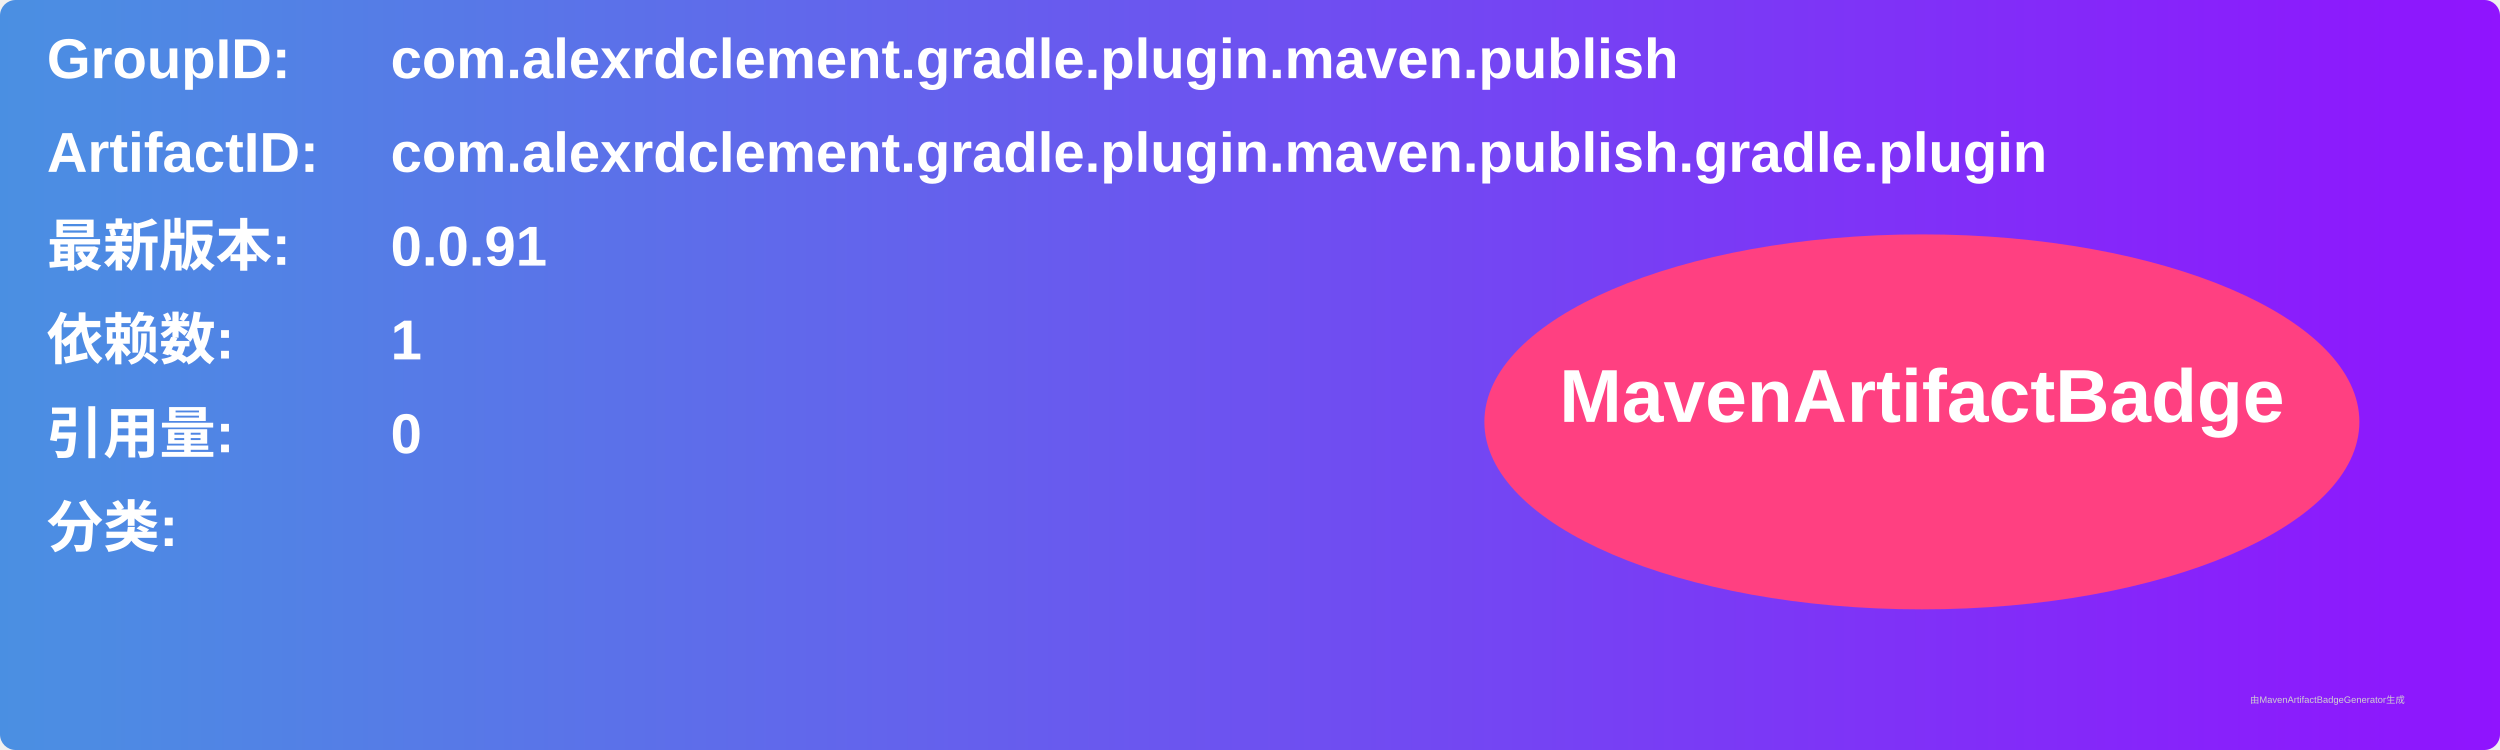
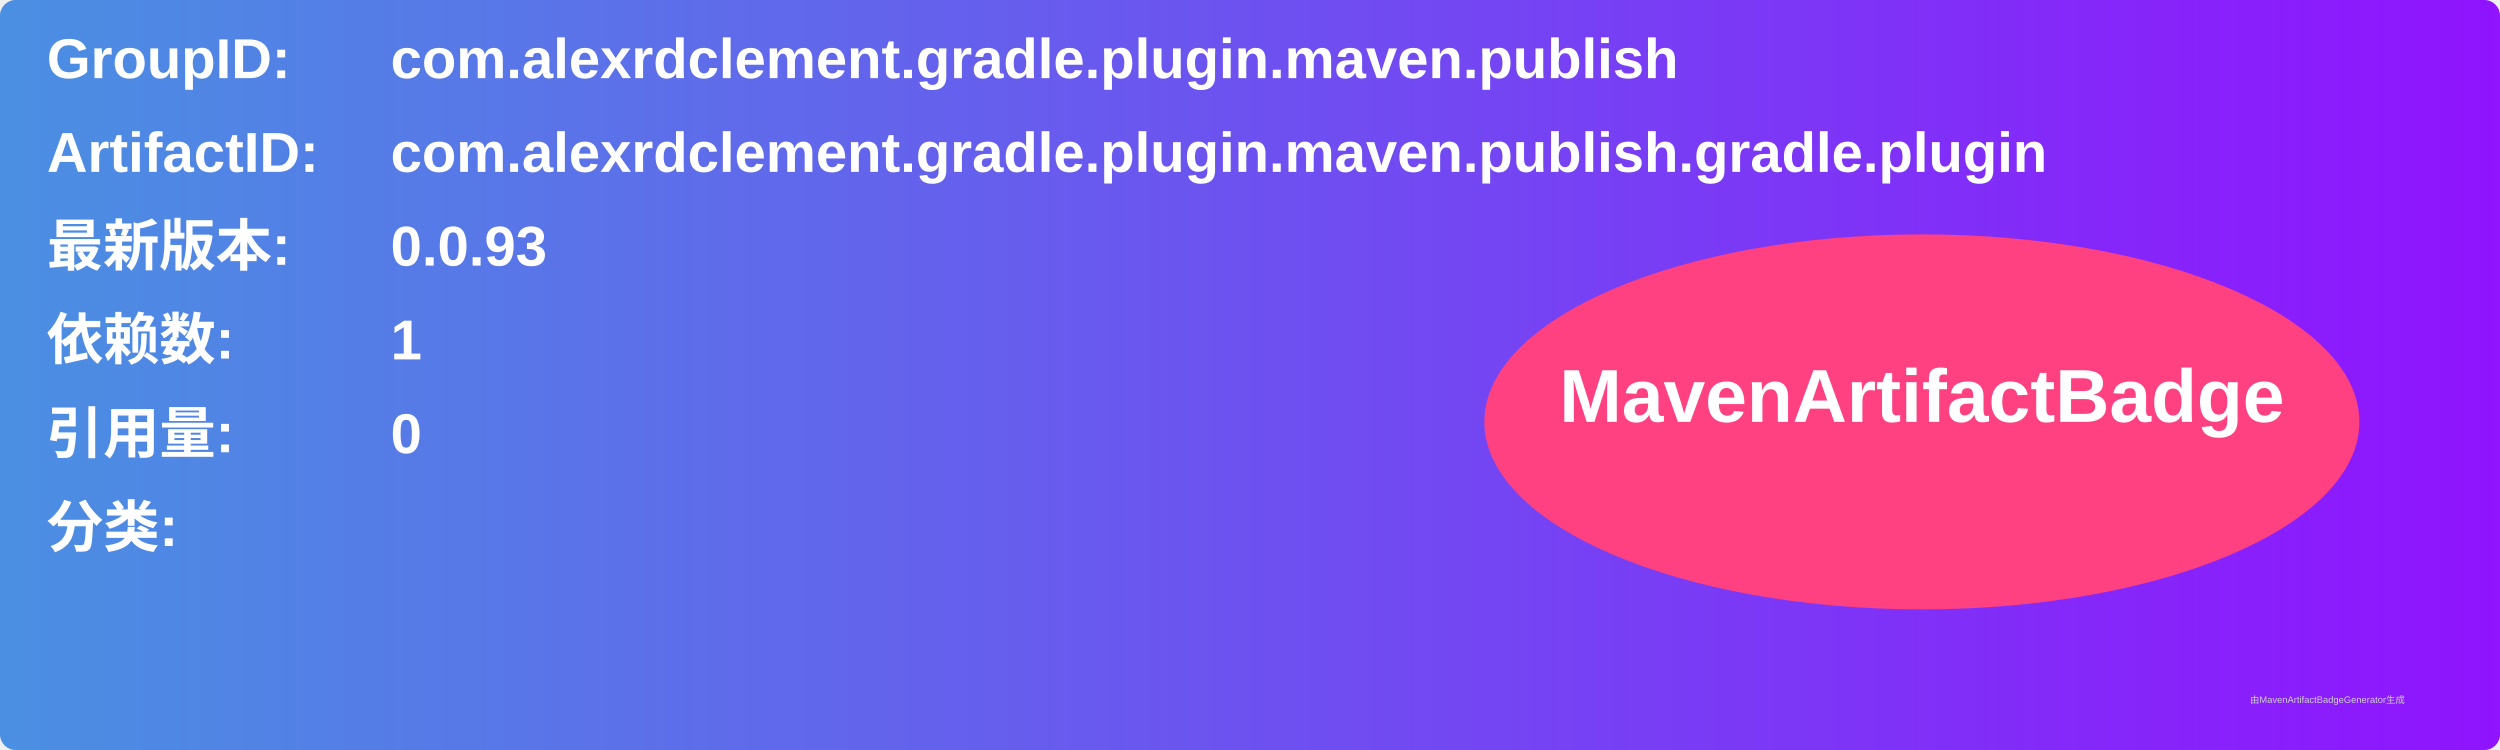
<svg xmlns="http://www.w3.org/2000/svg" width="800" height="240" viewBox="0 0 800 240">
  <linearGradient id="grad" x1="0%" y1="0%" x2="100%" y2="0%">
    <stop offset="0%" stop-color="#4a90e2" />
    <stop offset="100%" stop-color="#9013fe" />
  </linearGradient>
  <rect width="100%" height="100%" rx="5" ry="5" fill="url(#grad)" />
  <g transform="translate(15, 15)">
    <text x="0" y="10" font-family="Arial" font-size="18" fill="white" font-weight="bold" width="260">GroupID:</text>
    <text x="110" y="10" font-family="Arial" font-size="18" fill="white" font-weight="bold" width="460">com.alexrdclement.gradle.plugin.maven.publish</text>
    <text x="0" y="40" font-family="Arial" font-size="18" fill="white" font-weight="bold" width="260">ArtifactID:</text>
    <text x="110" y="40" font-family="Arial" font-size="18" fill="white" font-weight="bold" width="460">com.alexrdclement.gradle.plugin.maven.publish.gradle.plugin</text>
    <text x="0" y="70" font-family="Arial" font-size="18" fill="white" font-weight="bold">最新版本:</text>
    <text x="110" y="70" font-family="Arial" font-size="18" fill="white" font-weight="bold">
-       <tspan font-weight="bold">0.0.91</tspan>
+       <tspan font-weight="bold">0.0.93</tspan>
    </text>
    <text x="0" y="100" font-family="Arial" font-size="18" fill="white" font-weight="bold">依赖数: </text>
    <text x="110" y="100" font-family="Arial" font-size="18" fill="white">
      <tspan font-weight="bold">1</tspan>
    </text>
    <text x="0" y="130" font-family="Arial" font-size="18" fill="white" font-weight="bold">引用量: </text>
    <text x="110" y="130" font-family="Arial" font-size="18" fill="white">
      <tspan font-weight="bold">0</tspan>
    </text>
    <text x="0" y="160" font-family="Arial" font-size="18" fill="white" font-weight="bold">分类:</text>
    <text x="10" y="190" font-family="Arial" font-size="10" fill="white">
      <tspan font-weight="bold" />
    </text>
    <ellipse cx="600" cy="120" rx="140" ry="60" fill="#ff4081" />
    <text x="600" y="120" text-anchor="middle" font-family="Arial" font-size="24" fill="white" font-weight="bold">MavenArtifactBadge</text>
  </g>
  <text x="720" y="225" font-family="Arial" font-size="3" fill="#d0d0d0">由MavenArtifactBadgeGenerator生成</text>
</svg>
